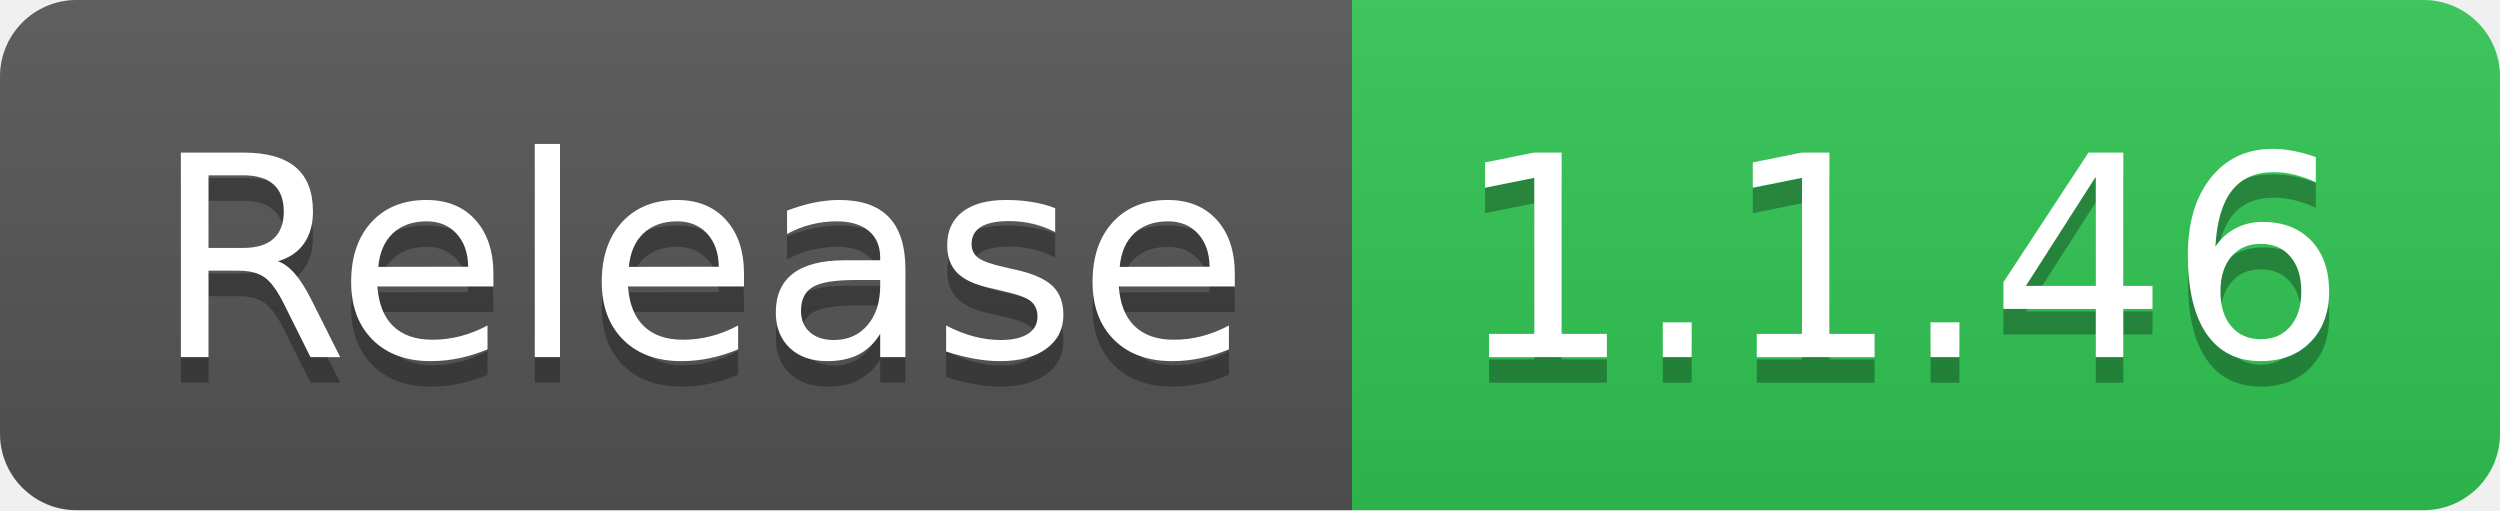
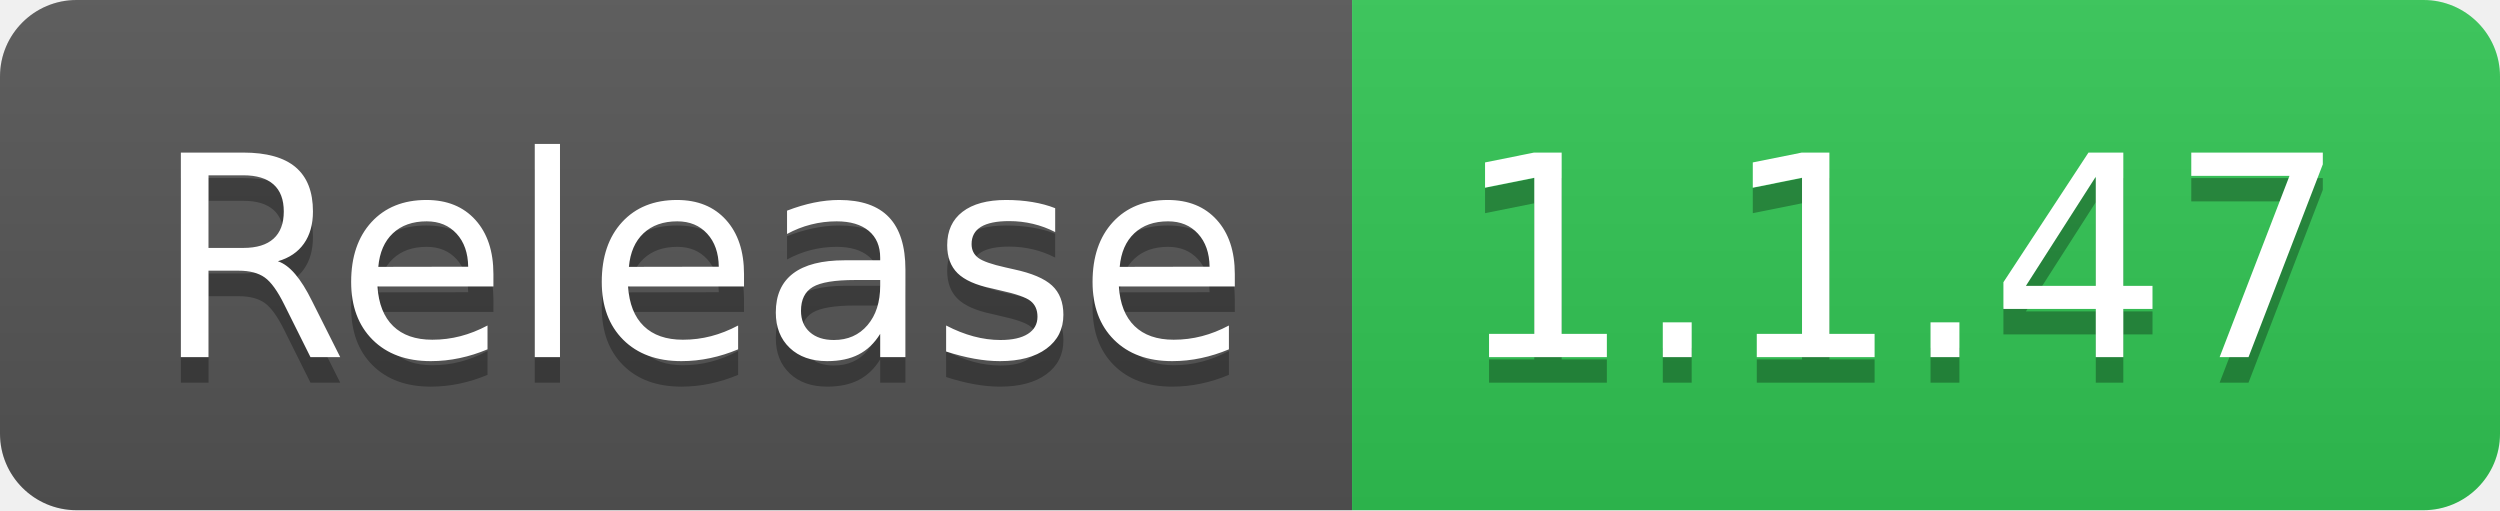
- <svg xmlns="http://www.w3.org/2000/svg" width="98" height="20" role="img" aria-label="Release: 1.1.46">
+ <svg xmlns="http://www.w3.org/2000/svg" width="98" height="20" role="img" aria-label="Release: 1.1.47">
  <linearGradient id="s" x2="0" y2="100%">
    <stop offset="0" stop-color="#bbb" stop-opacity=".1" />
    <stop offset="1" stop-opacity=".1" />
  </linearGradient>
  <clipPath id="r">
    <rect width="98" height="20" rx="3" fill="#fff" />
  </clipPath>
  <g clip-path="url(#r)">
    <rect width="53" height="20" fill="#555" />
    <rect x="53" width="45" height="20" fill="#31c653" />
    <rect width="98" height="20" fill="url(#s)" />
  </g>
  <g fill="#fff" text-anchor="middle" font-family="Verdana,Geneva,DejaVu Sans,sans-serif" text-rendering="geometricPrecision" font-size="110">
    <text aria-hidden="true" x="275" y="150" fill="#010101" fill-opacity=".3" transform="scale(.1)" textLength="430">Release</text>
    <text x="275" y="140" transform="scale(.1)" fill="#fff" textLength="430">Release</text>
-     <text aria-hidden="true" x="745" y="150" fill="#010101" fill-opacity=".3" transform="scale(.1)" textLength="350">1.1.46</text>
-     <text x="745" y="140" transform="scale(.1)" fill="#fff" textLength="350">1.1.46</text>
+     <text aria-hidden="true" x="745" y="150" fill="#010101" fill-opacity=".3" transform="scale(.1)" textLength="350">1.1.47</text>
+     <text x="745" y="140" transform="scale(.1)" fill="#fff" textLength="350">1.1.47</text>
  </g>
</svg>
